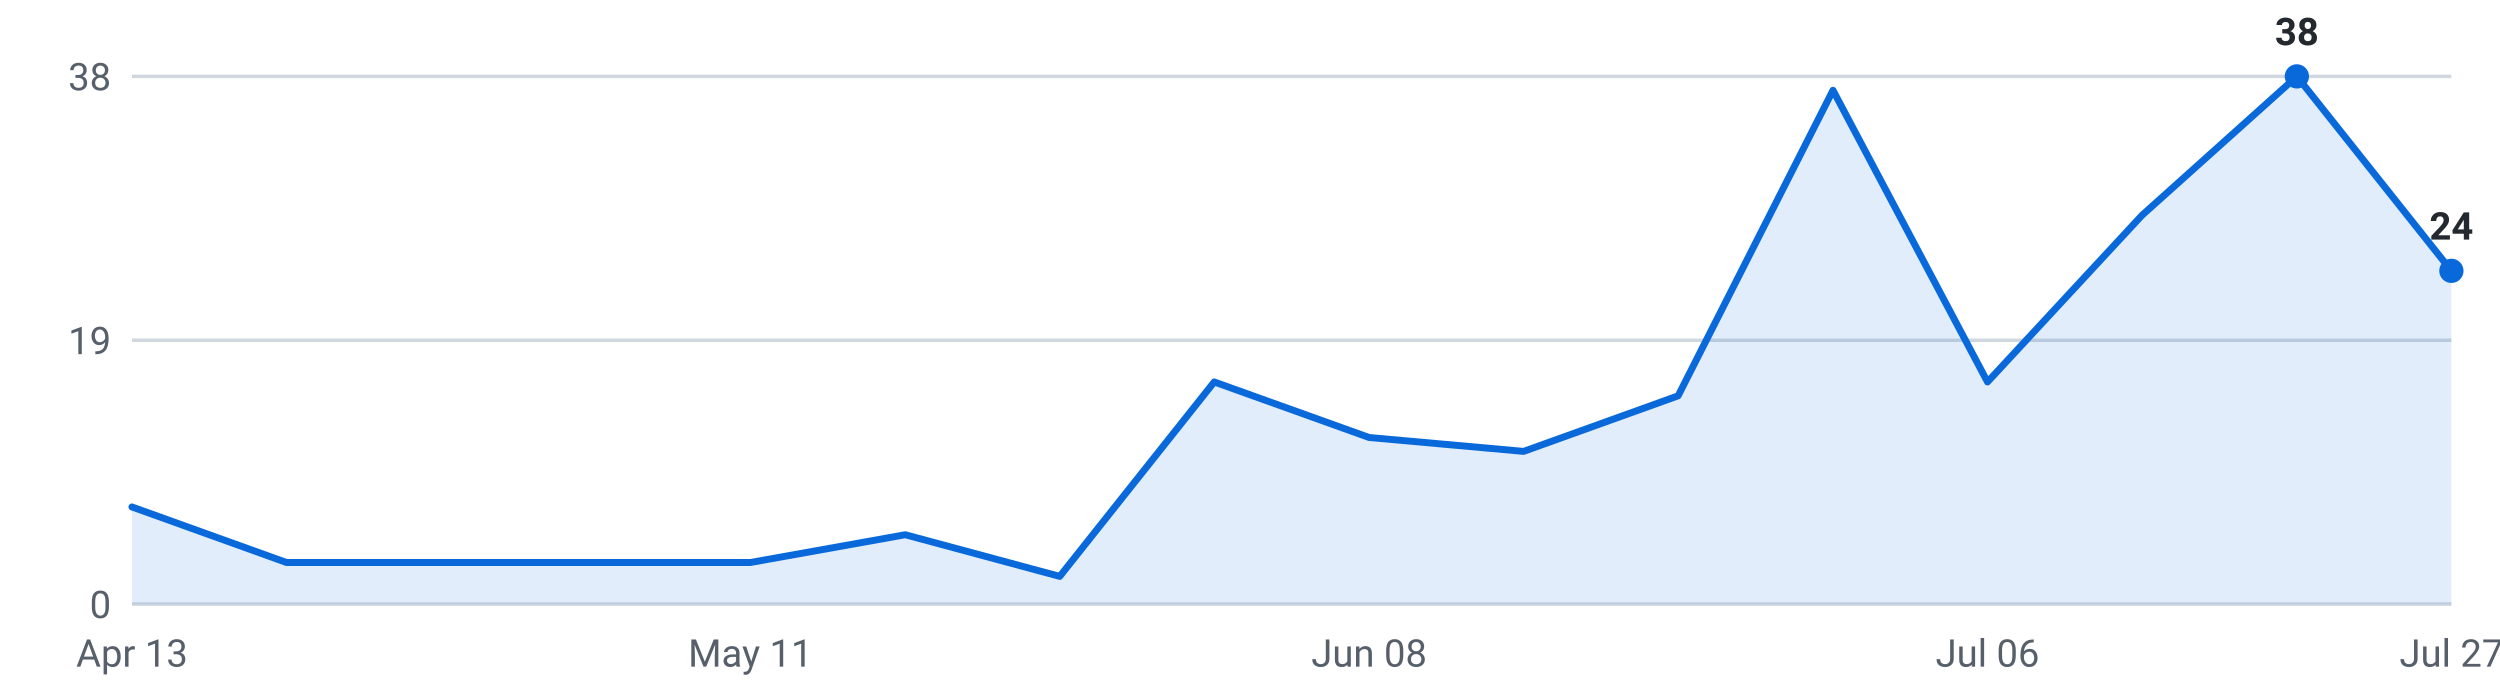
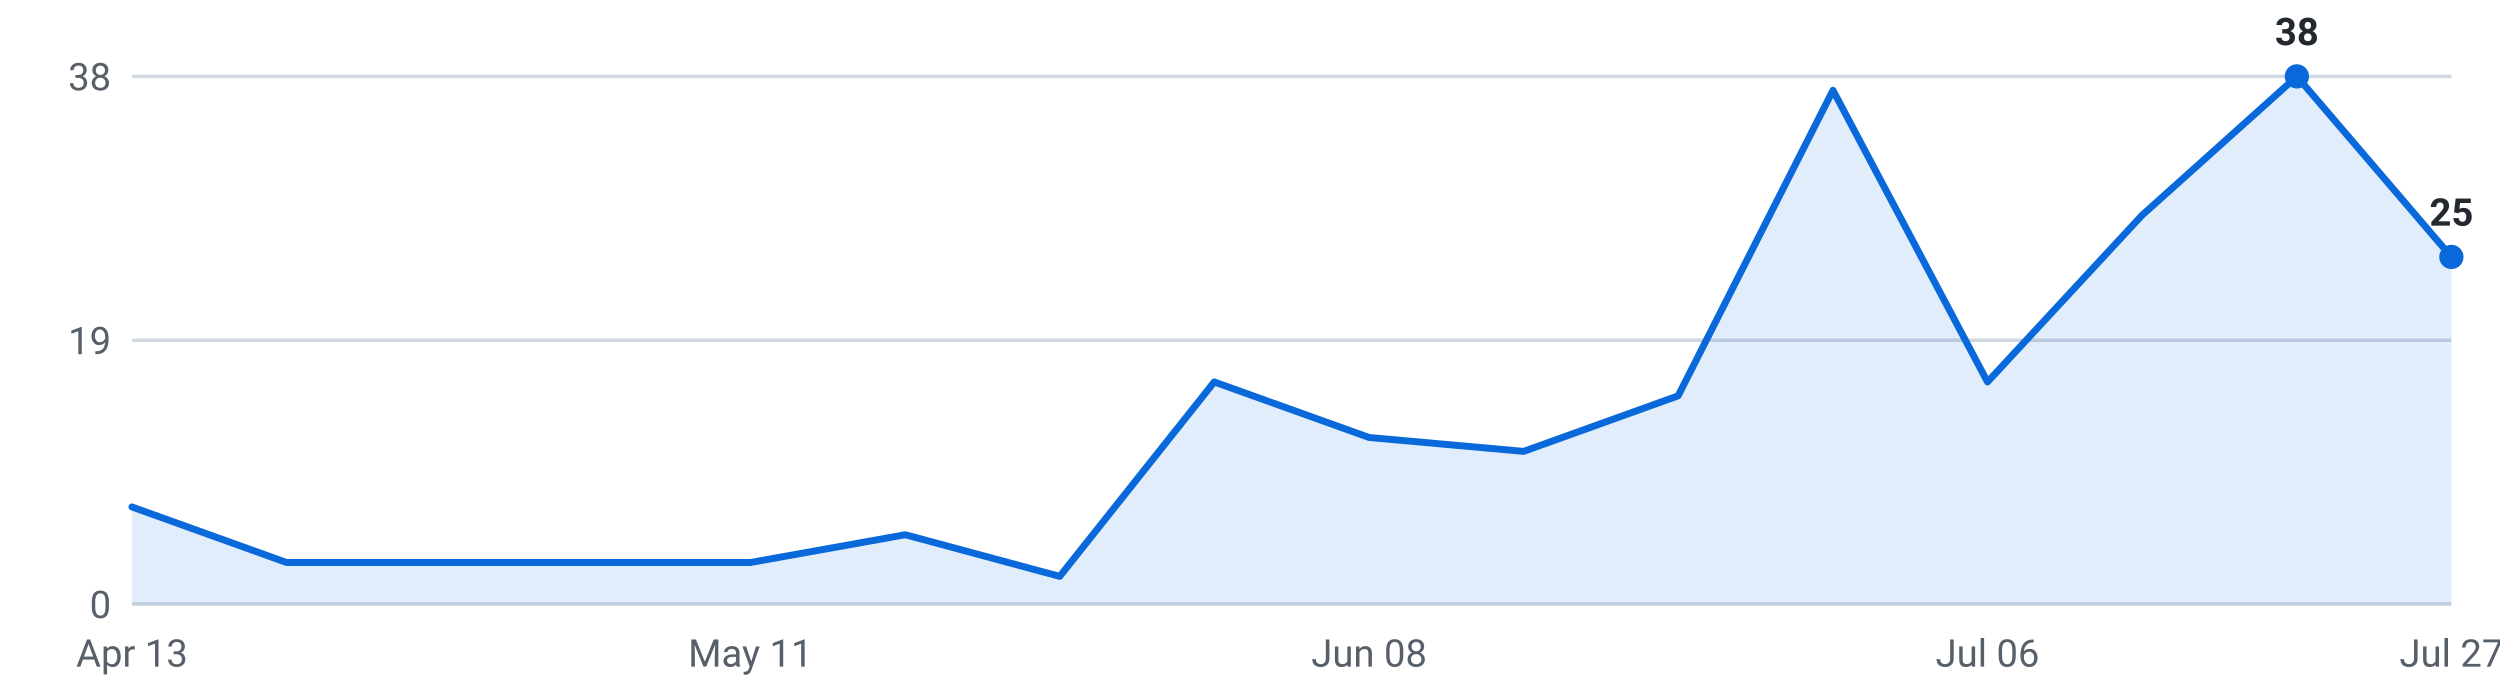
<svg xmlns="http://www.w3.org/2000/svg" viewBox="0 0 720 200" width="720" height="200" role="img" aria-label="Internships posted per week, last 16 weeks">
  <g font-family="-apple-system,Segoe UI,Roboto,sans-serif" font-size="11">
    <line x1="38" y1="174.0" x2="706" y2="174.0" stroke="#d0d7de" stroke-width="1" />
    <text x="32" y="178.0" text-anchor="end" fill="#57606a">0</text>
    <line x1="38" y1="98.0" x2="706" y2="98.0" stroke="#d0d7de" stroke-width="1" />
    <text x="32" y="102.0" text-anchor="end" fill="#57606a">19</text>
    <line x1="38" y1="22.0" x2="706" y2="22.0" stroke="#d0d7de" stroke-width="1" />
    <text x="32" y="26.0" text-anchor="end" fill="#57606a">38</text>
-     <path d="M38.0,174 L38.0,146.0 L82.5,162.0 L127.1,162.0 L171.6,162.0 L216.1,162.0 L260.7,154.0 L305.2,166.0 L349.7,110.0 L394.3,126.0 L438.8,130.0 L483.3,114.0 L527.9,26.0 L572.4,110.0 L616.9,62.0 L661.5,22.0 L706.0,78.0 L706.0,174 Z" fill="#0969da" fill-opacity="0.12" />
-     <polyline points="38.0,146.0 82.5,162.0 127.1,162.0 171.6,162.0 216.1,162.0 260.7,154.0 305.2,166.0 349.7,110.0 394.3,126.0 438.8,130.0 483.3,114.0 527.9,26.0 572.4,110.0 616.9,62.0 661.5,22.0 706.0,78.0" fill="none" stroke="#0969da" stroke-width="2" stroke-linejoin="round" stroke-linecap="round" />
+     <path d="M38.0,174 L38.0,146.0 L82.5,162.0 L127.1,162.0 L171.6,162.0 L216.1,162.0 L260.7,154.0 L305.2,166.0 L349.7,110.0 L394.3,126.0 L438.8,130.0 L483.3,114.0 L527.9,26.0 L572.4,110.0 L616.9,62.0 L661.5,22.0 L706.0,74.0 L706.0,174 Z" fill="#0969da" fill-opacity="0.12" />
+     <polyline points="38.0,146.0 82.5,162.0 127.1,162.0 171.6,162.0 216.1,162.0 260.7,154.0 305.2,166.0 349.7,110.0 394.3,126.0 438.8,130.0 483.3,114.0 527.9,26.0 572.4,110.0 616.9,62.0 661.5,22.0 706.0,74.0" fill="none" stroke="#0969da" stroke-width="2" stroke-linejoin="round" stroke-linecap="round" />
    <circle cx="661.5" cy="22.0" r="3.5" fill="#0969da" />
    <text x="661.5" y="13.0" text-anchor="middle" fill="#24292f" font-weight="600">38</text>
-     <circle cx="706.0" cy="78.0" r="3.5" fill="#0969da" />
-     <text x="706.0" y="69.0" text-anchor="middle" fill="#24292f" font-weight="600">24</text>
+     <circle cx="706.0" cy="74.0" r="3.5" fill="#0969da" />
+     <text x="706.0" y="65.0" text-anchor="middle" fill="#24292f" font-weight="600">25</text>
    <text x="38.0" y="192" text-anchor="middle" fill="#57606a">Apr 13</text>
    <text x="216.1" y="192" text-anchor="middle" fill="#57606a">May 11</text>
    <text x="394.3" y="192" text-anchor="middle" fill="#57606a">Jun 08</text>
    <text x="572.4" y="192" text-anchor="middle" fill="#57606a">Jul 06</text>
    <text x="706.0" y="192" text-anchor="middle" fill="#57606a">Jul 27</text>
  </g>
</svg>
